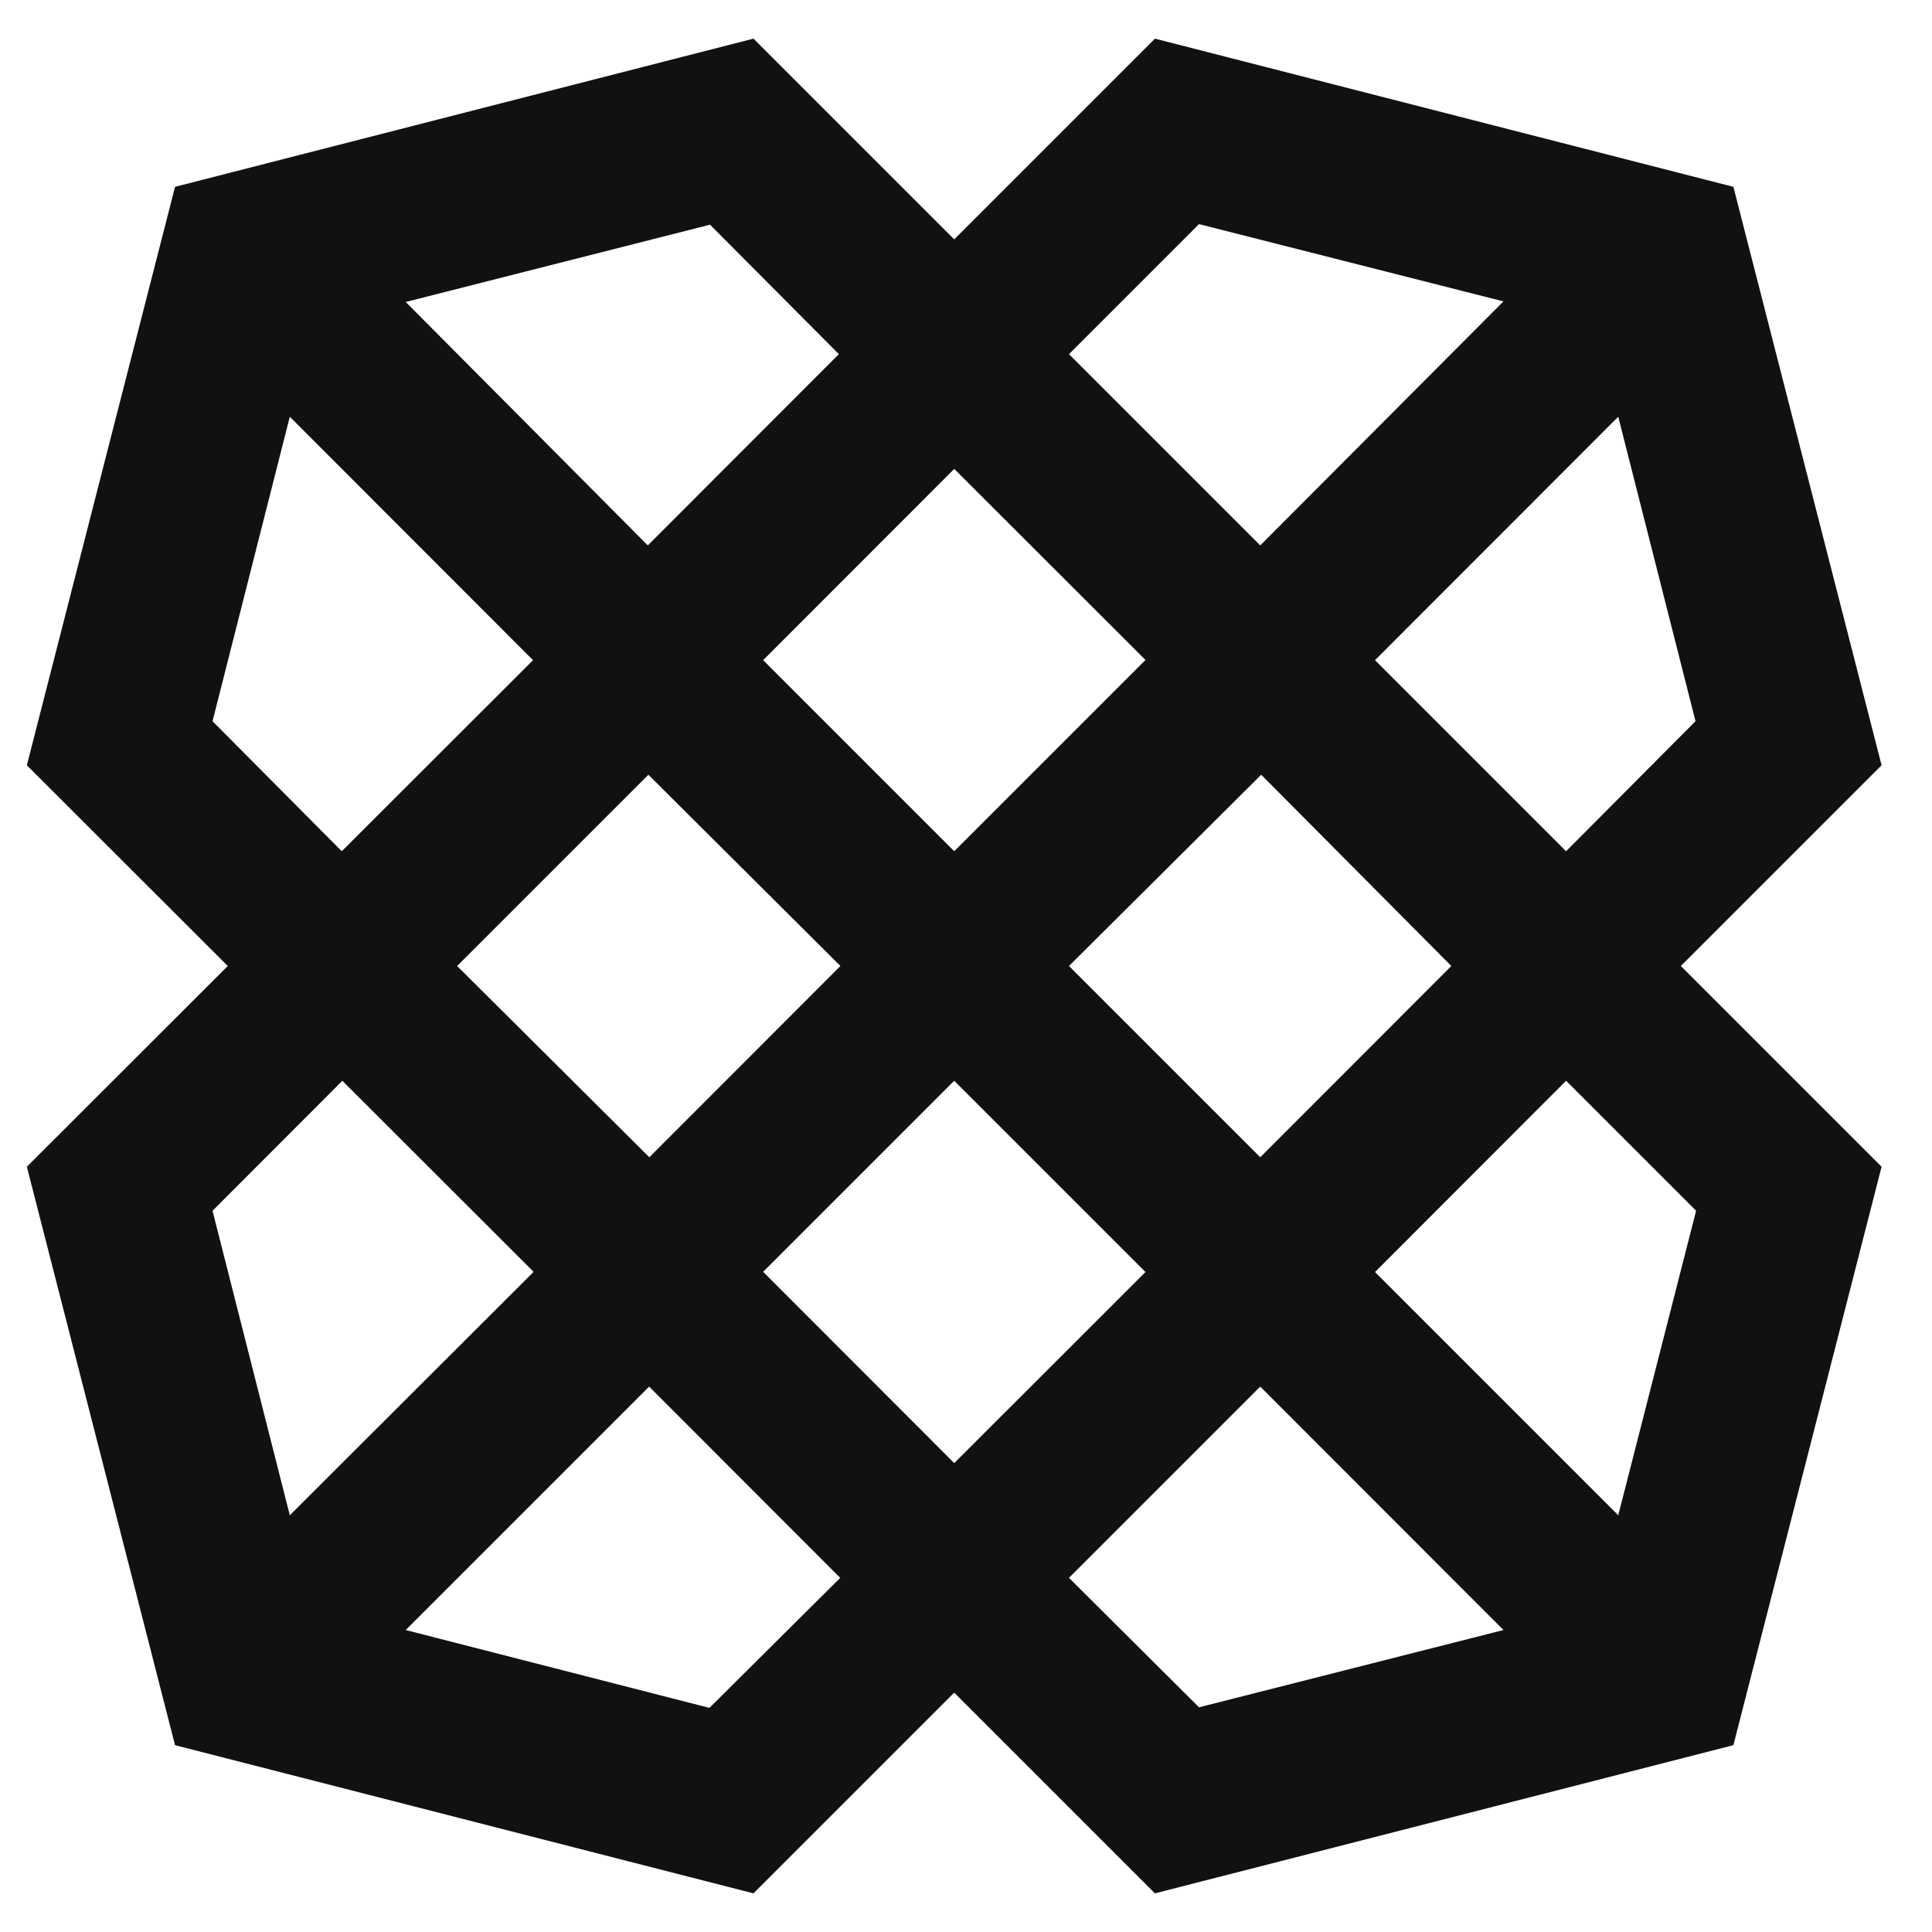
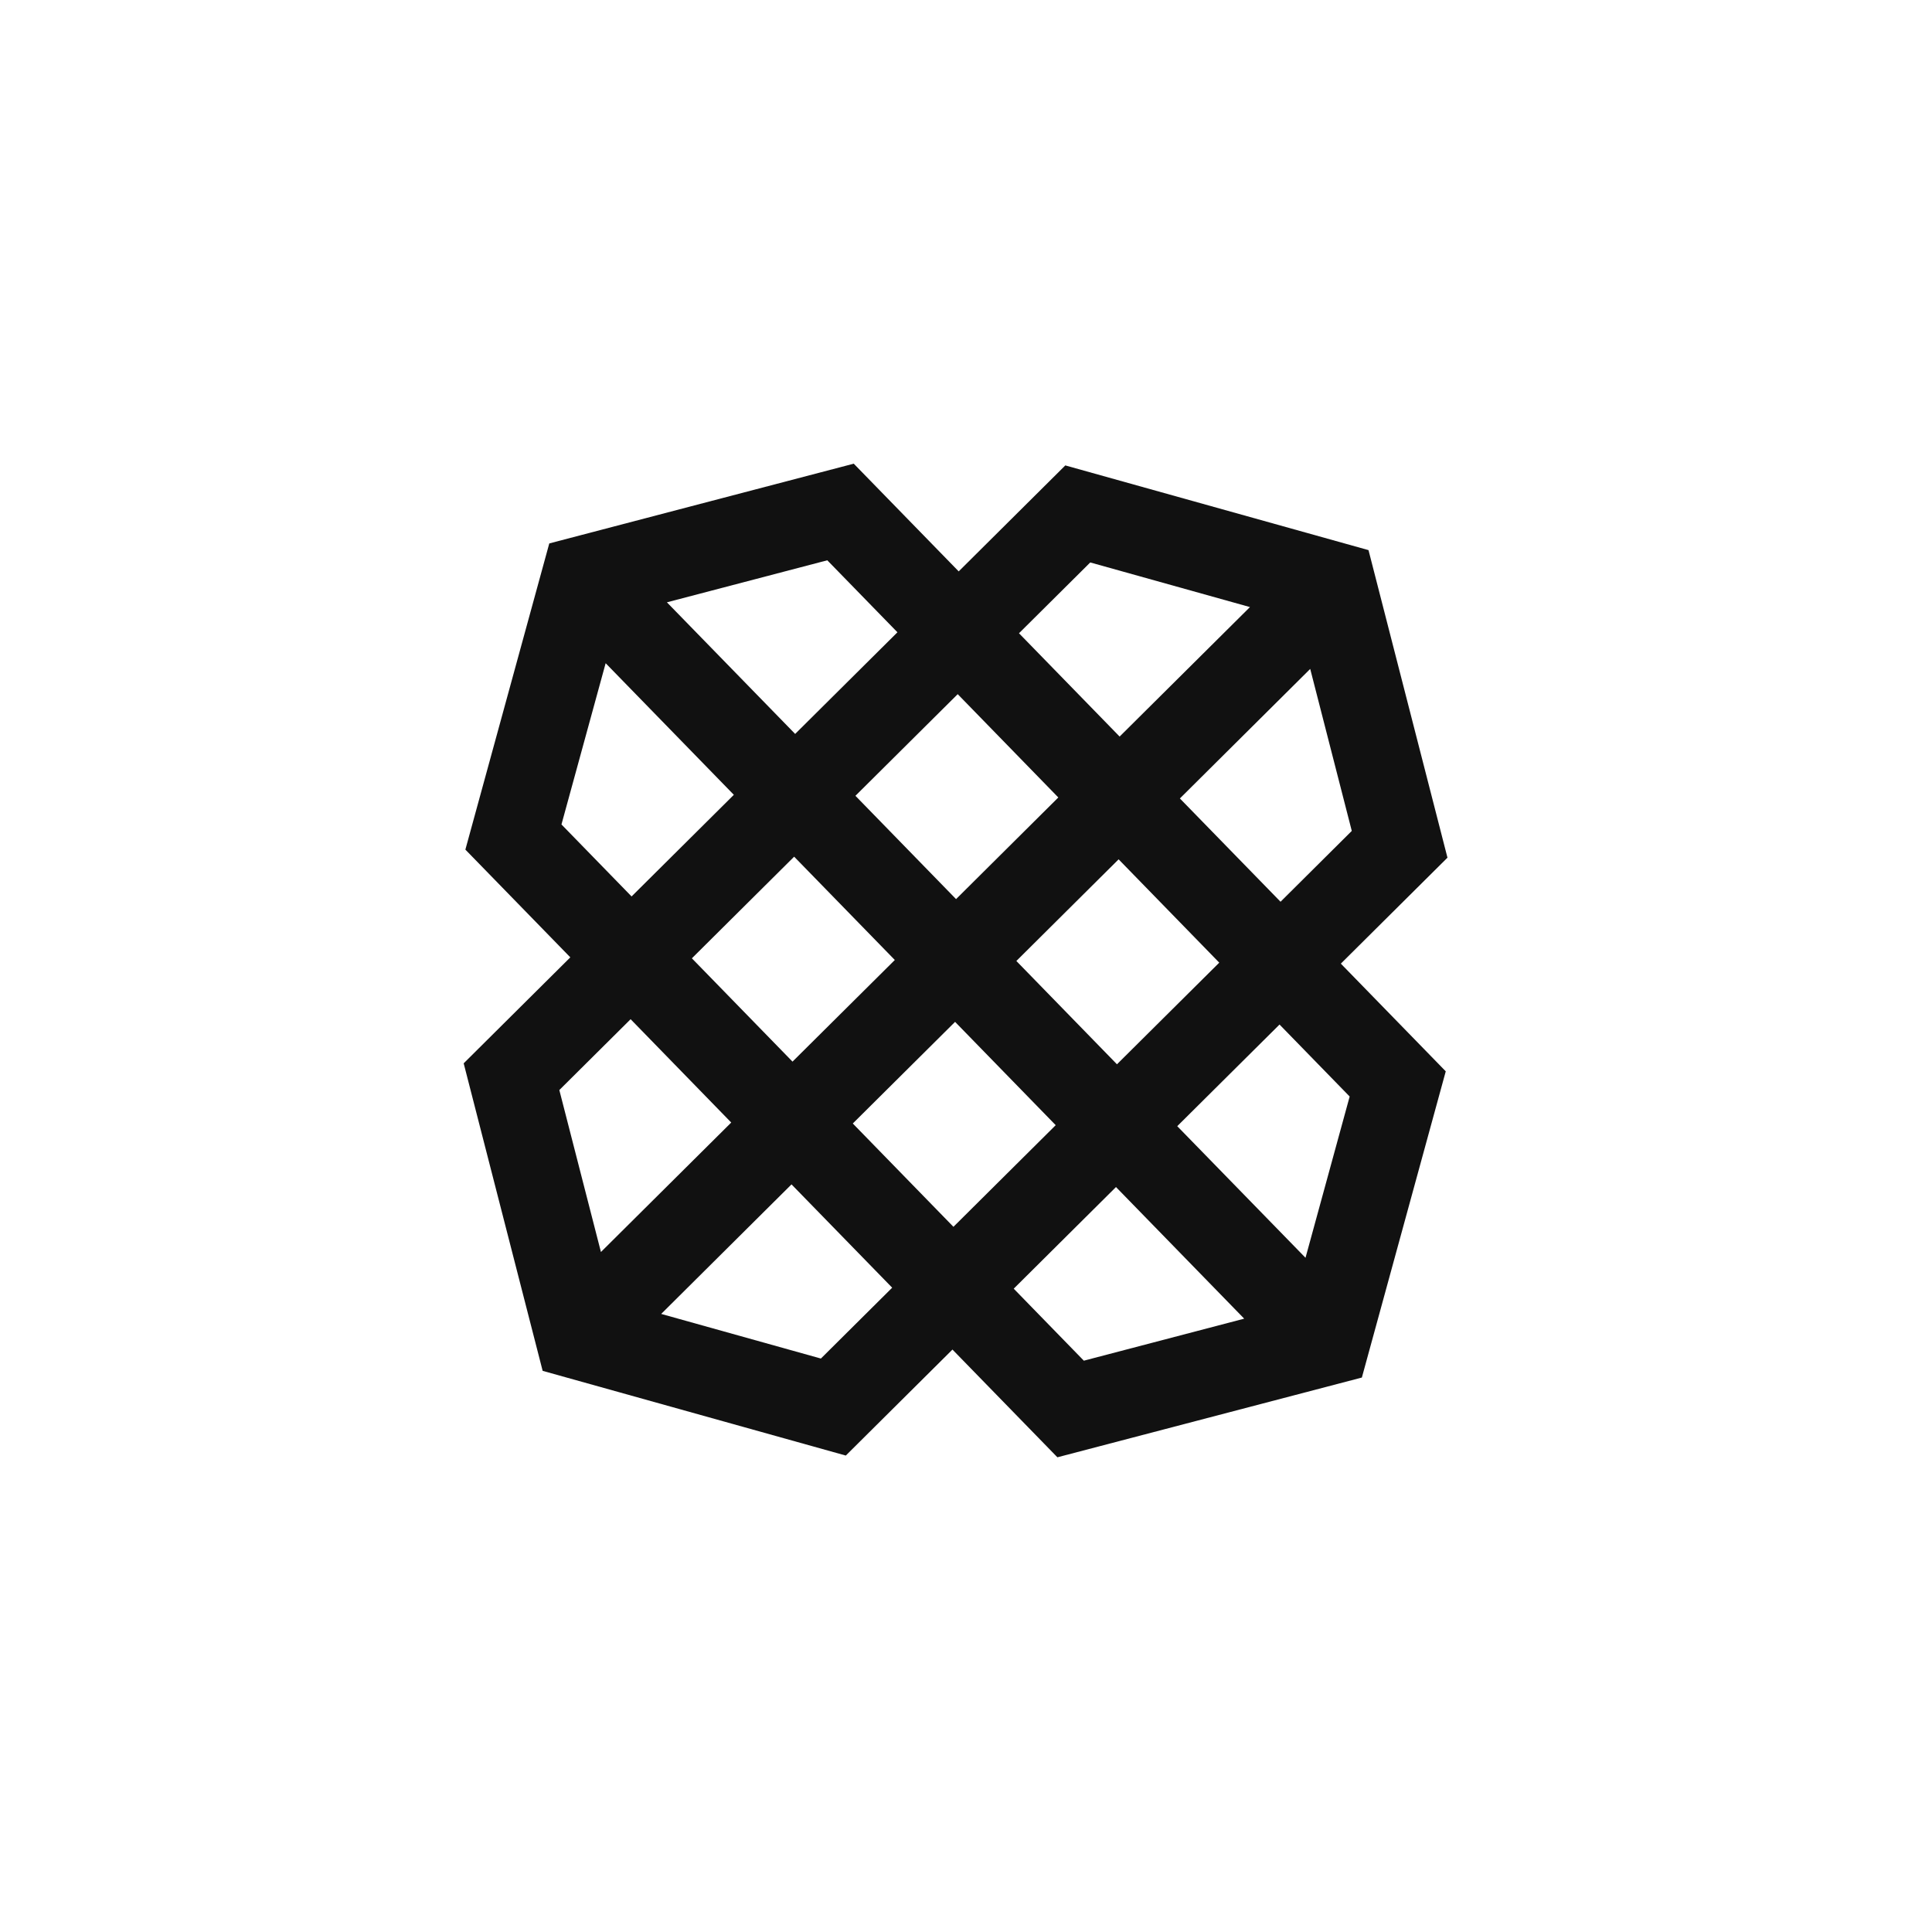
- <svg xmlns="http://www.w3.org/2000/svg" viewBox="0 0 100 100">
-   <path d="m89.72 90.33 7.67-29.94-10.39-10.39 10.39-10.39-7.67-29.94-29.94-7.67-10.39 10.39-10.39-10.39-29.94 7.67-7.67 29.94 10.4 10.39-10.4 10.39 7.67 29.94 29.94 7.67 10.39-10.39 10.39 10.39zm-34.39-8.66 9.9-9.9 12.59 12.6-15.76 4zm-15.83-47.5 9.89-9.9 9.9 9.89-9.9 9.9zm4 15.83-9.89 9.9-9.95-9.9 9.9-9.9zm21.78-9.9 9.84 9.9-9.89 9.9-9.9-9.9zm-5.99 25.74-9.9 9.89-9.89-9.9 9.89-9.89zm-22.57 22.56-15.72-4.03 12.6-12.6 9.89 9.9zm-19-32.46 9.9 9.89-12.62 12.6-4-15.76zm-2.72-34.37 12.59 12.6-9.9 9.89-6.69-6.73zm28.42-3.24-9.89 9.9-12.53-12.6 15.75-4zm18.64-6.73 15.76 4-12.59 12.63-9.9-9.9zm19 32.46-9.89-9.89 12.59-12.6 4 15.76zm2.7 34.37-12.59-12.59 9.89-9.9 6.73 6.73z" fill="#111" />
+ <svg xmlns="http://www.w3.org/2000/svg" width="250" height="250" viewBox="0 0 250 250" fill="none">
+   <path fill-rule="evenodd" clip-rule="evenodd" d="M110.475 60L71.077 70.319L60.219 109.939L73.799 123.881L60 137.594L70.219 177.387L109.446 188.348L123.248 174.633L136.827 188.573L176.225 178.254L187.08 138.631L173.504 124.694L187.302 110.982L177.084 71.185L137.851 60.225L124.055 73.937L110.475 60ZM86.298 77.94L107.052 72.502L116.128 81.818L102.892 94.97L86.298 77.94ZM131.857 81.943L141.079 72.781L161.744 78.555L144.879 95.311L131.857 81.943ZM72.653 106.686L78.371 85.819L94.959 102.849L81.726 116L72.653 106.684V106.686ZM152.676 103.32L169.541 86.558L174.92 107.52L165.701 116.685L152.676 103.32ZM110.692 102.976L123.927 89.824L136.946 103.192L123.714 116.344L110.692 102.976ZM89.529 124.006L102.762 110.854L115.789 124.223L102.551 137.374L89.529 124.006ZM131.516 124.35L144.749 111.198L157.771 124.567L144.535 137.718L131.516 124.35ZM72.377 141.052L81.602 131.885L94.621 145.256L77.761 162.009L72.377 141.052ZM110.351 145.38L123.586 132.229L136.608 145.597L123.375 158.749L110.351 145.38ZM152.335 145.727L165.571 132.575L174.646 141.889L168.932 162.757L152.335 145.727ZM85.558 170.021L102.421 153.259L115.448 166.627L106.223 175.795L85.558 170.021ZM131.175 166.754L144.408 153.603L160.999 170.635L140.248 176.071L131.175 166.754Z" fill="#111111" />
</svg>
